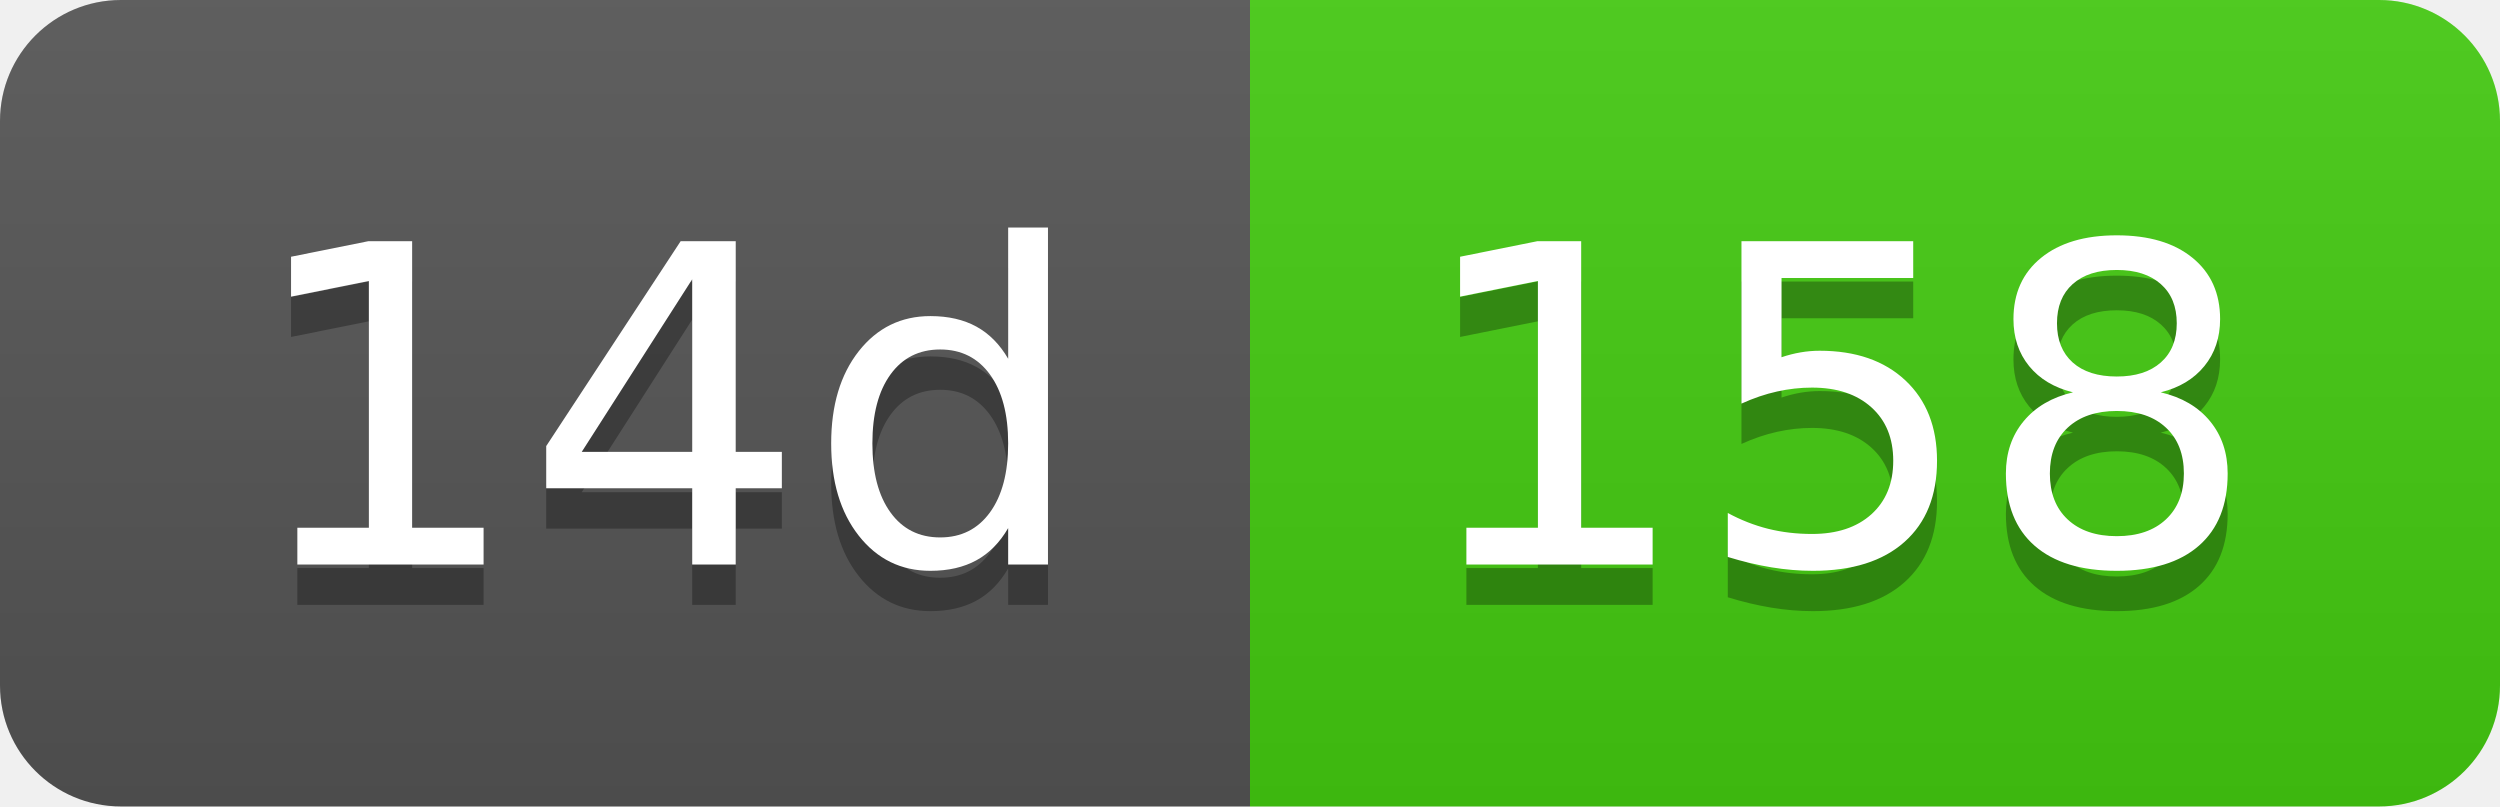
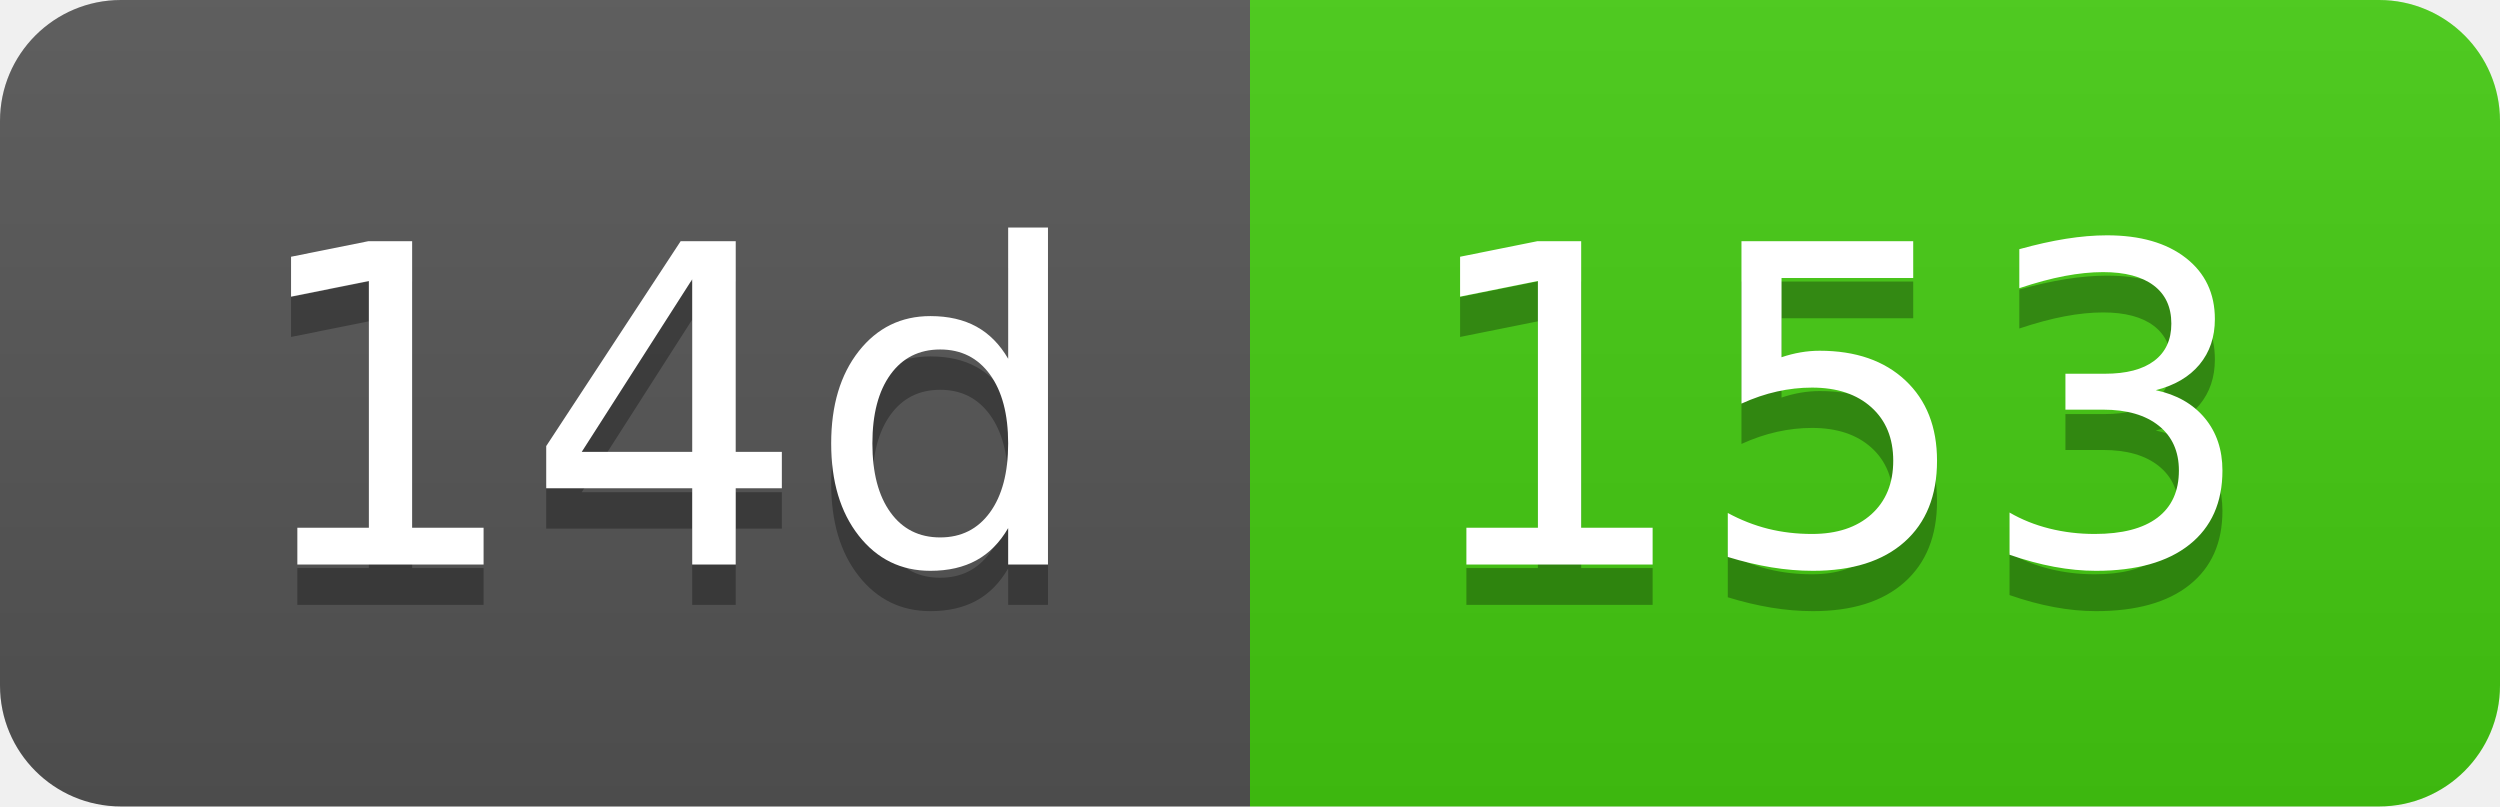
- <svg xmlns="http://www.w3.org/2000/svg" width="62" height="20" role="img" aria-label="14d: 158">
+ <svg xmlns="http://www.w3.org/2000/svg" width="62" height="20" role="img" aria-label="14d: 153">
  <linearGradient id="s" x2="0" y2="100%">
    <stop offset="0" stop-color="#bbb" stop-opacity=".1" />
    <stop offset="1" stop-opacity=".1" />
  </linearGradient>
  <clipPath id="r">
    <rect width="62" height="20" rx="3" fill="#fff" />
  </clipPath>
  <g clip-path="url(#r)">
    <rect width="31" height="20" fill="#555" />
    <rect x="31" width="31" height="20" fill="#4c1" />
    <rect width="62" height="20" fill="url(#s)" />
  </g>
  <g fill="#fff" text-anchor="middle" font-family="Verdana,Geneva,DejaVu Sans,sans-serif" text-rendering="geometricPrecision" font-size="110">
    <text aria-hidden="true" x="165" y="150" fill="#010101" fill-opacity=".3" transform="scale(.1)" textLength="210">14d</text>
    <text x="165" y="140" transform="scale(.1)" fill="#fff" textLength="210">14d</text>
-     <text aria-hidden="true" x="455" y="150" fill="#010101" fill-opacity=".3" transform="scale(.1)" textLength="210">158</text>
-     <text x="455" y="140" transform="scale(.1)" fill="#fff" textLength="210">158</text>
+     <text aria-hidden="true" x="455" y="150" fill="#010101" fill-opacity=".3" transform="scale(.1)" textLength="210">153</text>
+     <text x="455" y="140" transform="scale(.1)" fill="#fff" textLength="210">153</text>
  </g>
</svg>
